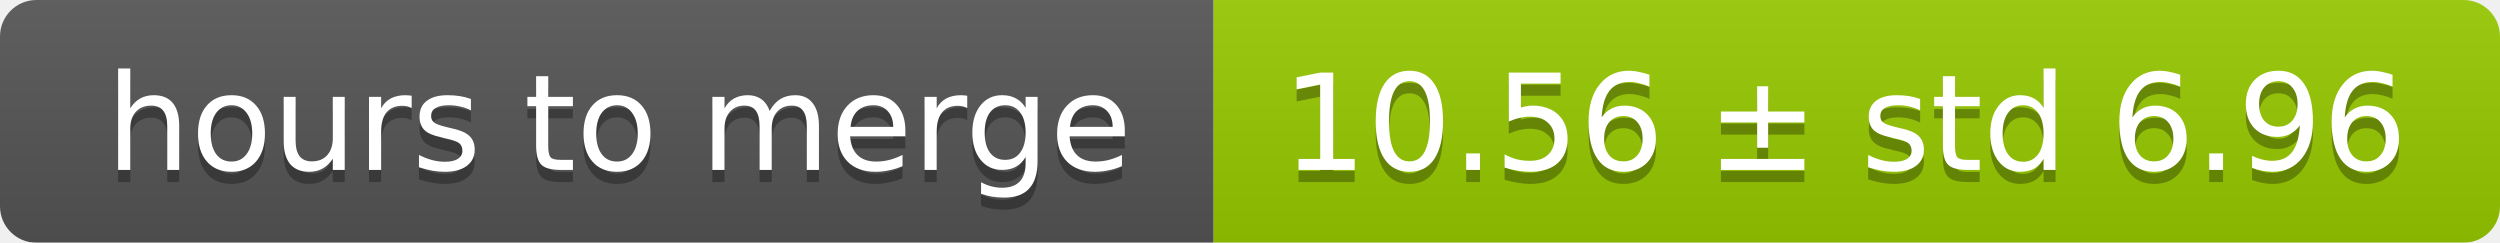
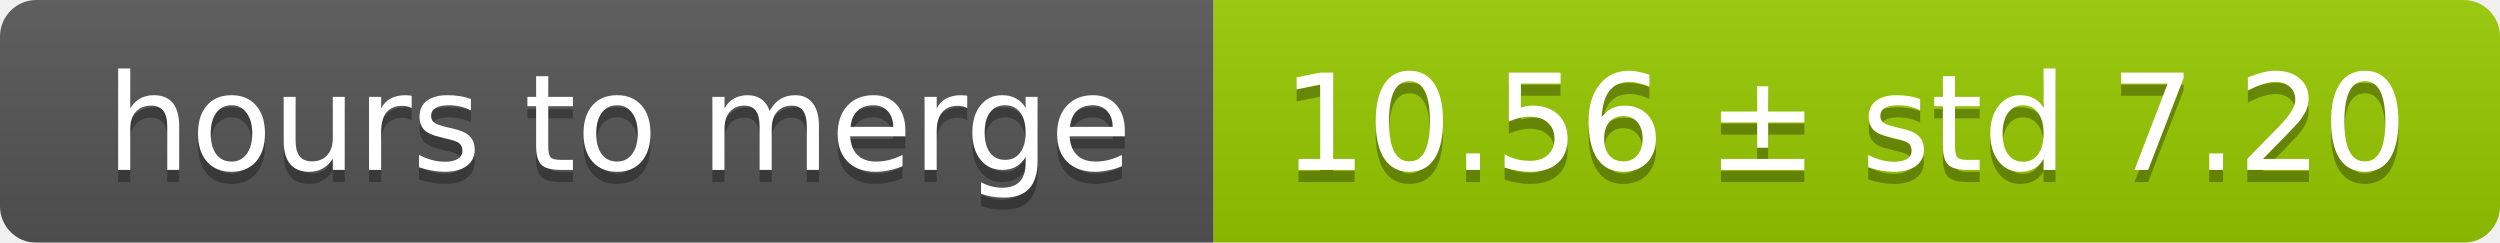
<svg xmlns="http://www.w3.org/2000/svg" width="206" height="20">
  <linearGradient id="smooth" x2="0" y2="100%">
    <stop offset="0" stop-color="#bbb" stop-opacity=".1" />
    <stop offset="1" stop-opacity=".1" />
  </linearGradient>
  <mask id="round">
    <rect width="206" height="20" rx="3" fill="#fff" />
  </mask>
  <g mask="url(#round)">
    <rect width="100" height="20" fill="#555" />
    <rect x="100" width="106" height="20" fill="#97ca00" />
    <rect width="206" height="20" fill="url(#smooth)" />
  </g>
  <g fill="#fff" text-anchor="middle" font-family="DejaVu Sans,Verdana,Geneva,sans-serif" font-size="11">
    <text x="51" y="15" fill="#010101" fill-opacity=".3">hours to merge</text>
    <text x="51" y="14">hours to merge</text>
-     <text x="152" y="15" fill="#010101" fill-opacity=".3">10.56 ± std 6.96</text>
-     <text x="152" y="14">10.56 ± std 6.96</text>
+     <text x="152" y="15" fill="#010101" fill-opacity=".3">10.56 ± std 7.20</text>
+     <text x="152" y="14">10.56 ± std 7.20</text>
  </g>
</svg>
